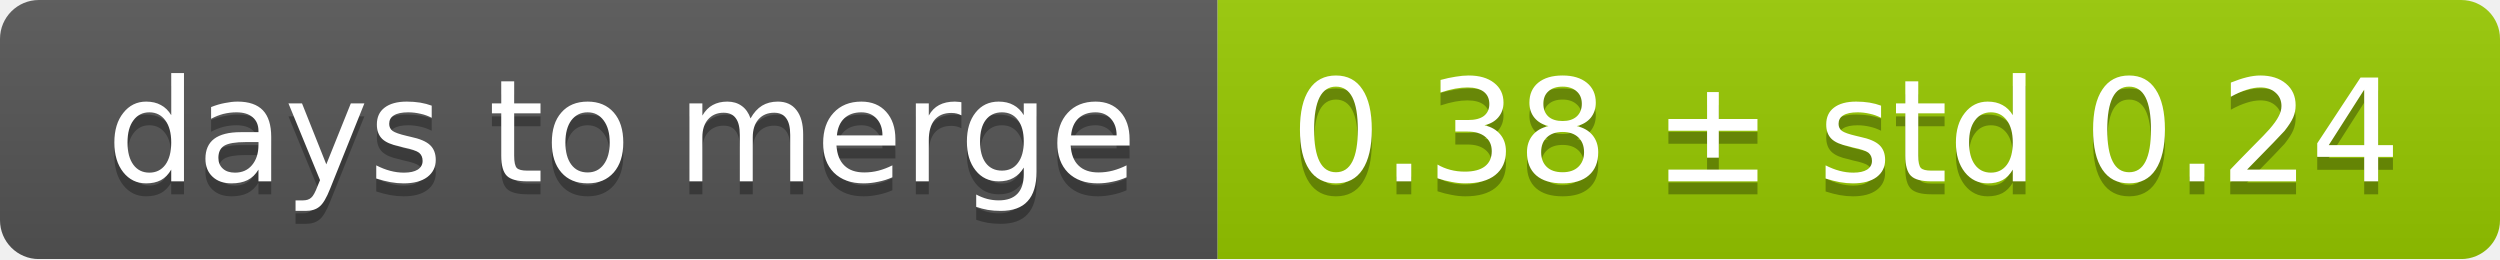
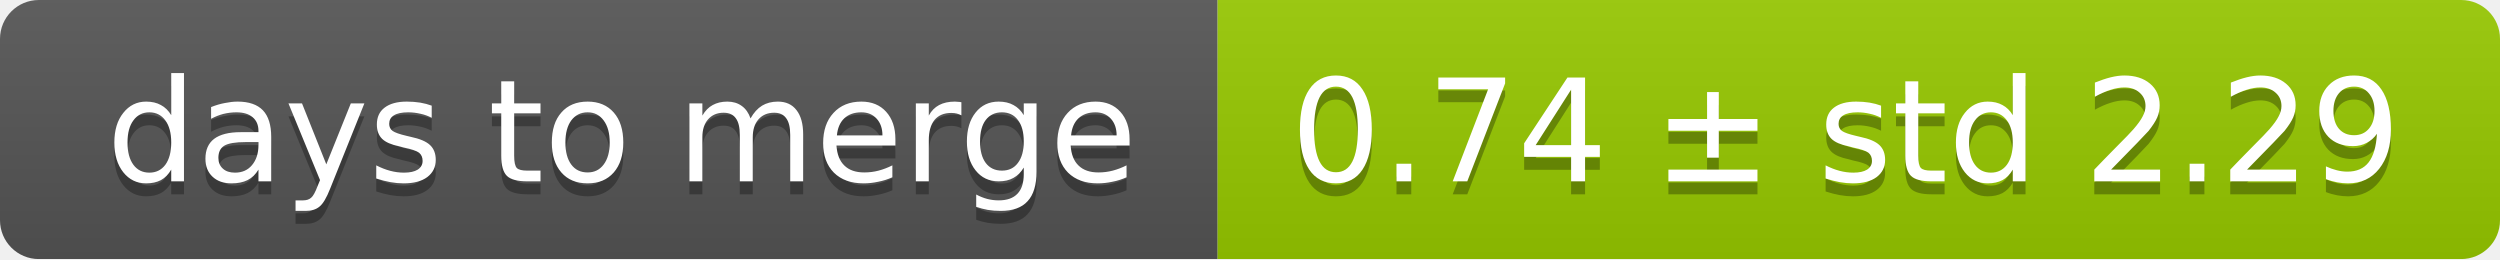
<svg xmlns="http://www.w3.org/2000/svg" width="193" height="20">
  <linearGradient id="smooth" x2="0" y2="100%">
    <stop offset="0" stop-color="#bbb" stop-opacity=".1" />
    <stop offset="1" stop-opacity=".1" />
  </linearGradient>
  <mask id="round">
    <rect width="193" height="20" rx="3" fill="#fff" />
  </mask>
  <g mask="url(#round)">
    <rect width="94" height="20" fill="#555" />
    <rect x="94" width="99" height="20" fill="#97ca00" />
    <rect width="193" height="20" fill="url(#smooth)" />
  </g>
  <g fill="#fff" text-anchor="middle" font-family="DejaVu Sans,Verdana,Geneva,sans-serif" font-size="11">
    <text x="48" y="15" fill="#010101" fill-opacity=".3">days to merge</text>
    <text x="48" y="14">days to merge</text>
-     <text x="142.5" y="15" fill="#010101" fill-opacity=".3">0.38 ± std 0.24</text>
-     <text x="142.5" y="14">0.38 ± std 0.24</text>
+     <text x="142.5" y="15" fill="#010101" fill-opacity=".3">0.74 ± std 2.29</text>
+     <text x="142.5" y="14">0.74 ± std 2.29</text>
  </g>
</svg>
